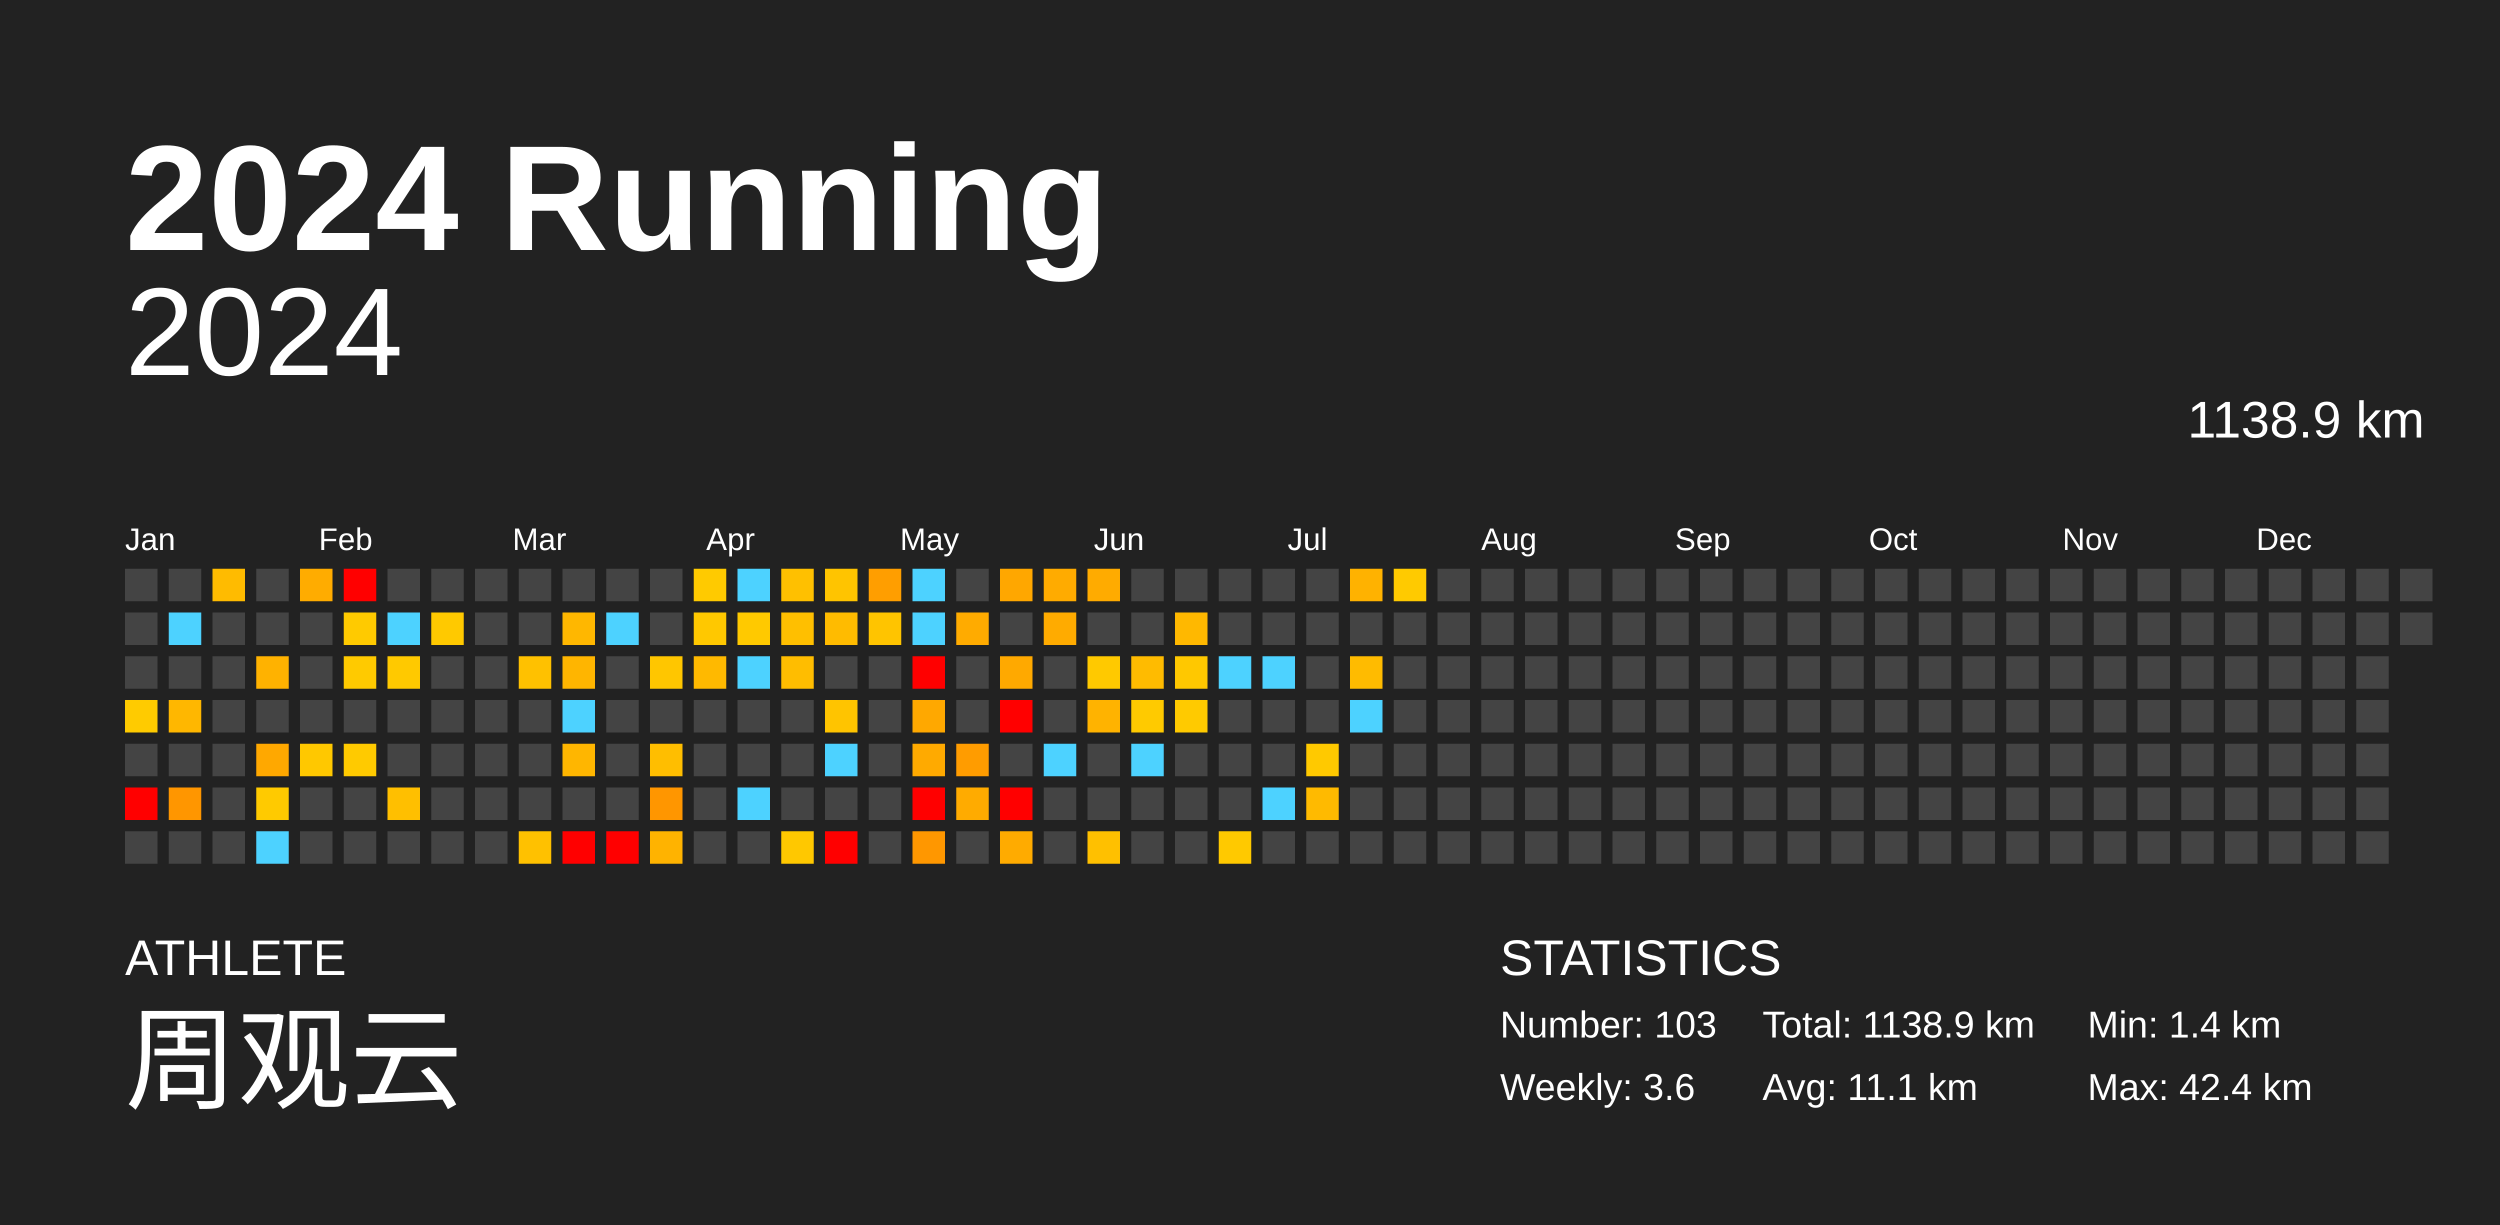
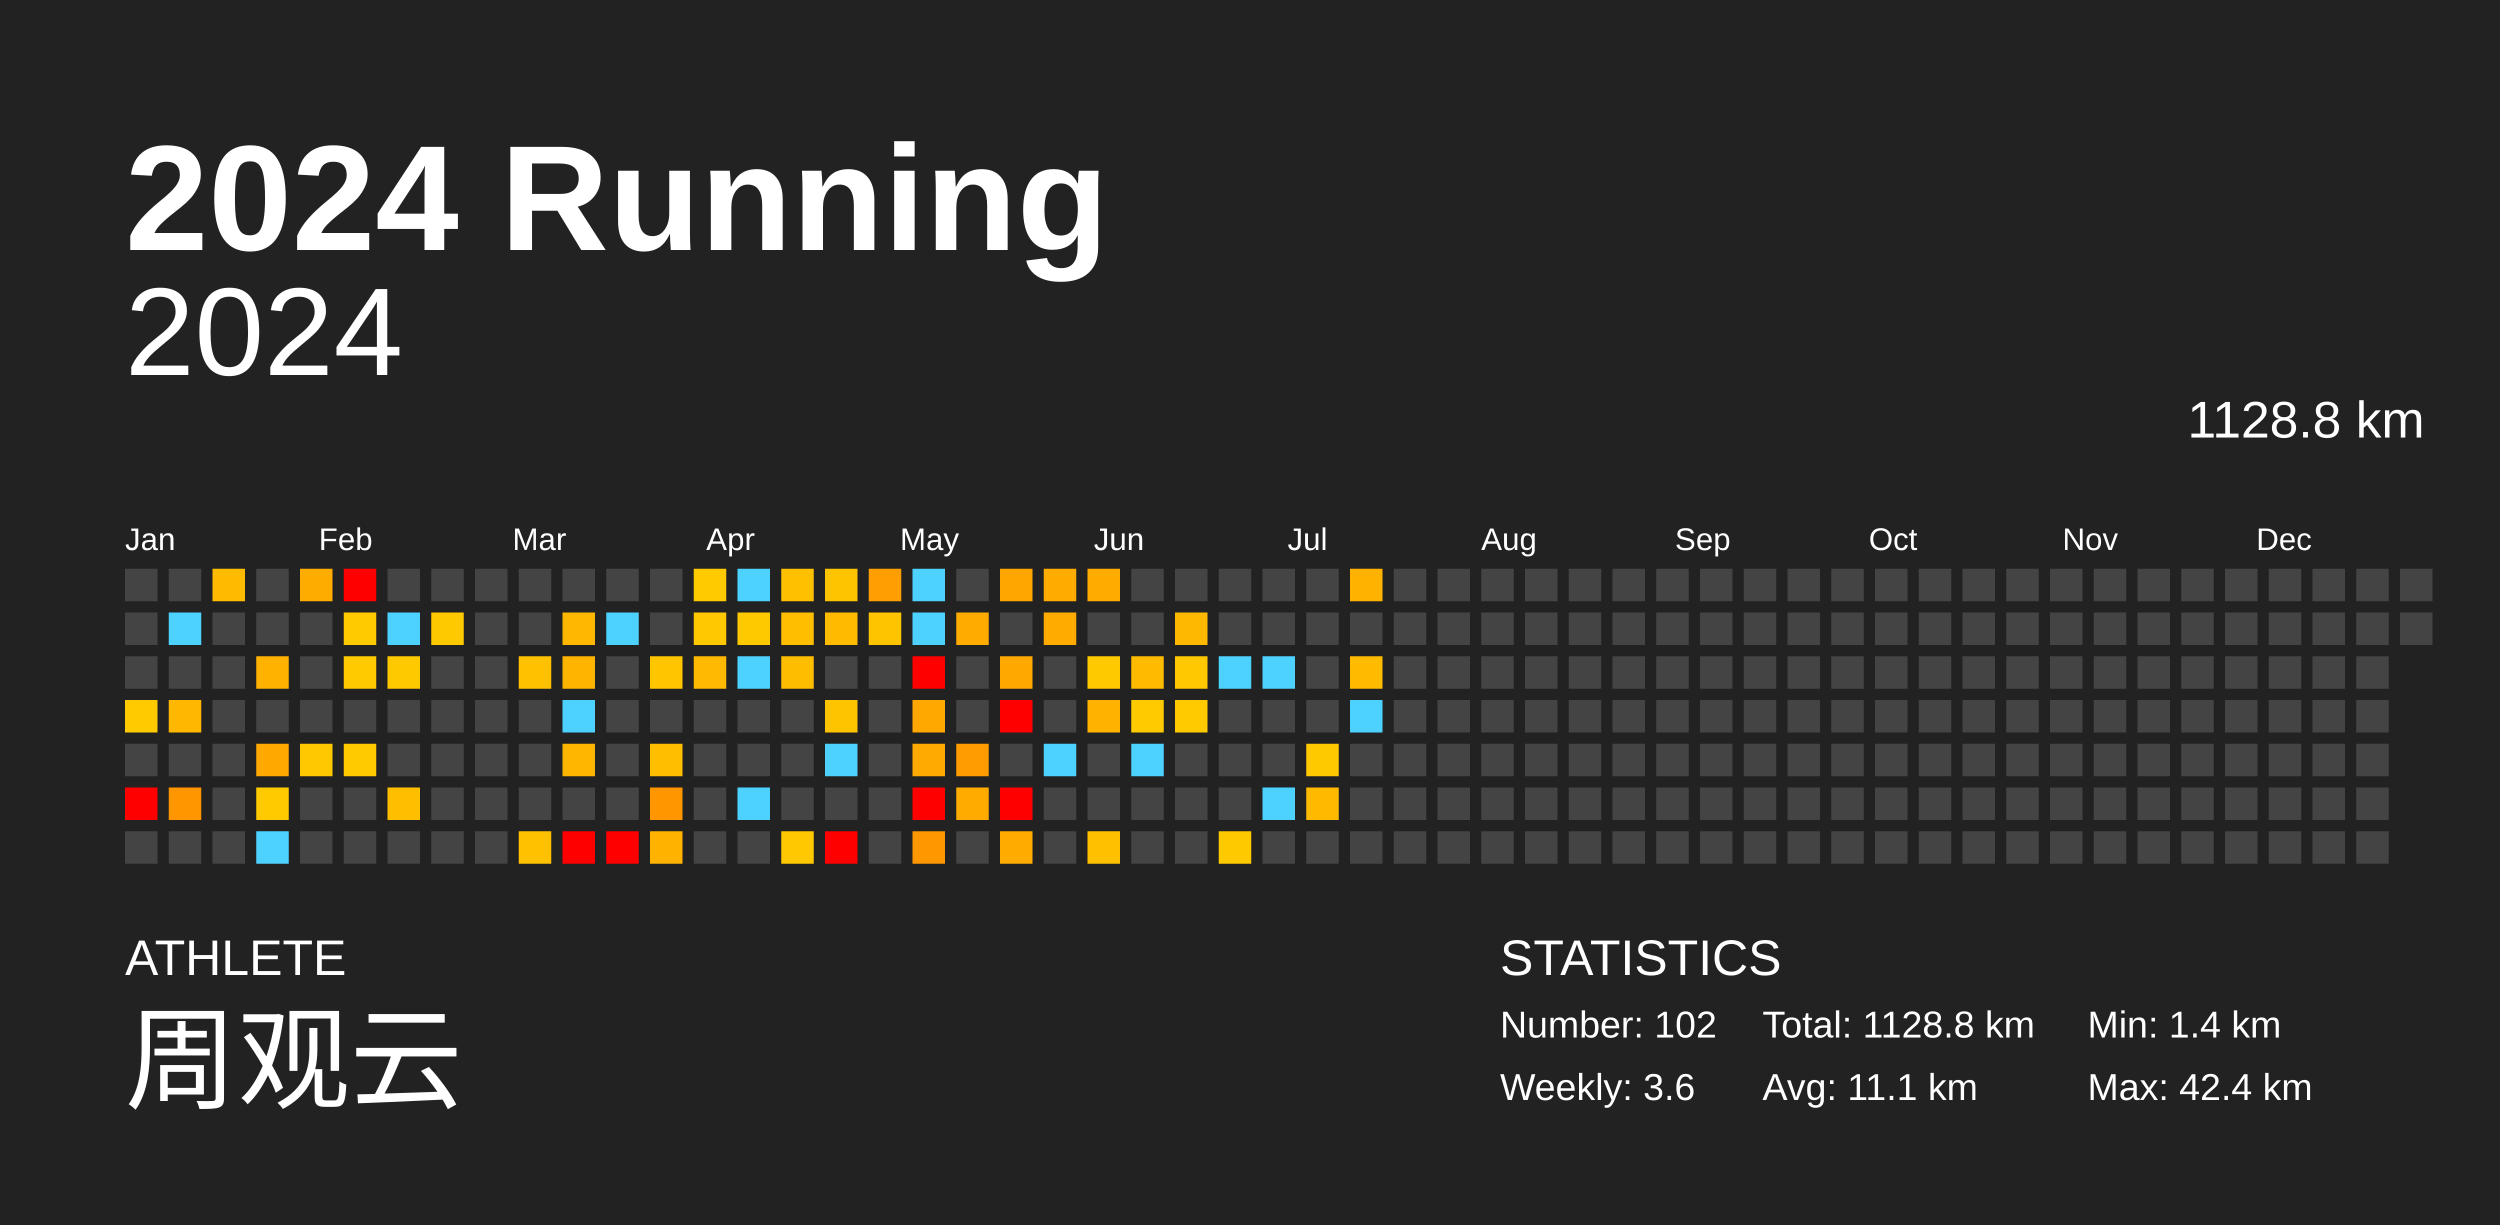
<svg xmlns="http://www.w3.org/2000/svg" baseProfile="full" height="98mm" version="1.1" viewBox="0,0,200,98" width="200mm">
  <defs />
  <rect fill="#222222" height="98" width="200" x="0" y="0" />
  <text fill="#FFFFFF" style="font-size:12px; font-family:Arial; font-weight:bold;" x="10" y="20">2024 Running</text>
  <text fill="#FFFFFF" style="font-size:4px; font-family:Arial" x="10" y="78">ATHLETE</text>
  <text fill="#FFFFFF" style="font-size:9px; font-family:Arial" x="10" y="88">周观云</text>
  <text fill="#FFFFFF" style="font-size:4px; font-family:Arial" x="120" y="78">STATISTICS</text>
-   <text fill="#FFFFFF" style="font-size:3px; font-family:Arial" x="120" y="83">Number: 103</text>
+   <text fill="#FFFFFF" style="font-size:3px; font-family:Arial" x="120" y="83">Number: 102</text>
  <text fill="#FFFFFF" style="font-size:3px; font-family:Arial" x="120" y="88">Weekly: 3.6</text>
-   <text fill="#FFFFFF" style="font-size:3px; font-family:Arial" x="141" y="83">Total: 1138.9 km</text>
+   <text fill="#FFFFFF" style="font-size:3px; font-family:Arial" x="141" y="83">Total: 1128.8 km</text>
  <text fill="#FFFFFF" style="font-size:3px; font-family:Arial" x="141" y="88">Avg: 11.1 km</text>
  <text fill="#FFFFFF" style="font-size:3px; font-family:Arial" x="167" y="83">Min: 1.4 km</text>
  <text fill="#FFFFFF" style="font-size:3px; font-family:Arial" x="167" y="88">Max: 42.4 km</text>
  <text alignment-baseline="hanging" fill="#FFFFFF" style="font-size:10.0px; font-family:Arial;" x="10" y="30">2024</text>
-   <text alignment-baseline="hanging" fill="#FFFFFF" style="font-size:4.125px; font-family:Arial;" x="175" y="35">1138.9 km</text>
+   <text alignment-baseline="hanging" fill="#FFFFFF" style="font-size:4.125px; font-family:Arial;" x="175" y="35">1128.8 km</text>
  <text fill="#FFFFFF" style="font-size:2.5px; font-family:Arial" x="10.0" y="44">Jan</text>
  <text fill="#FFFFFF" style="font-size:2.5px; font-family:Arial" x="25.5" y="44">Feb</text>
  <text fill="#FFFFFF" style="font-size:2.5px; font-family:Arial" x="41.0" y="44">Mar</text>
  <text fill="#FFFFFF" style="font-size:2.5px; font-family:Arial" x="56.5" y="44">Apr</text>
  <text fill="#FFFFFF" style="font-size:2.5px; font-family:Arial" x="72.0" y="44">May</text>
  <text fill="#FFFFFF" style="font-size:2.5px; font-family:Arial" x="87.5" y="44">Jun</text>
  <text fill="#FFFFFF" style="font-size:2.5px; font-family:Arial" x="103.0" y="44">Jul</text>
  <text fill="#FFFFFF" style="font-size:2.5px; font-family:Arial" x="118.5" y="44">Aug</text>
  <text fill="#FFFFFF" style="font-size:2.5px; font-family:Arial" x="134.0" y="44">Sep</text>
  <text fill="#FFFFFF" style="font-size:2.5px; font-family:Arial" x="149.5" y="44">Oct</text>
  <text fill="#FFFFFF" style="font-size:2.5px; font-family:Arial" x="165.0" y="44">Nov</text>
  <text fill="#FFFFFF" style="font-size:2.5px; font-family:Arial" x="180.5" y="44">Dec</text>
  <rect fill="#444444" height="2.6" width="2.6" x="10.0" y="45.5" />
  <rect fill="#444444" height="2.6" width="2.6" x="10.0" y="49.0" />
  <rect fill="#444444" height="2.6" width="2.6" x="10.0" y="52.5" />
  <rect fill="#ffcb00" height="2.6" width="2.6" x="10.0" y="56.0" />
  <rect fill="#444444" height="2.6" width="2.6" x="10.0" y="59.5" />
  <rect fill="red" height="2.6" width="2.6" x="10.0" y="63.0" />
  <rect fill="#444444" height="2.6" width="2.6" x="10.0" y="66.5" />
  <rect fill="#444444" height="2.6" width="2.6" x="13.5" y="45.5" />
  <rect fill="#4dd2ff" height="2.6" width="2.6" x="13.5" y="49.0" />
  <rect fill="#444444" height="2.6" width="2.6" x="13.5" y="52.5" />
  <rect fill="#ffb700" height="2.6" width="2.6" x="13.5" y="56.0" />
  <rect fill="#444444" height="2.6" width="2.6" x="13.5" y="59.5" />
  <rect fill="#ff9600" height="2.6" width="2.6" x="13.5" y="63.0" />
  <rect fill="#444444" height="2.6" width="2.6" x="13.5" y="66.5" />
  <rect fill="#ffbb00" height="2.6" width="2.6" x="17.0" y="45.5" />
  <rect fill="#444444" height="2.6" width="2.6" x="17.0" y="49.0" />
  <rect fill="#444444" height="2.6" width="2.6" x="17.0" y="52.5" />
  <rect fill="#444444" height="2.6" width="2.6" x="17.0" y="56.0" />
  <rect fill="#444444" height="2.6" width="2.6" x="17.0" y="59.5" />
  <rect fill="#444444" height="2.6" width="2.6" x="17.0" y="63.0" />
  <rect fill="#444444" height="2.6" width="2.6" x="17.0" y="66.5" />
  <rect fill="#444444" height="2.6" width="2.6" x="20.5" y="45.5" />
  <rect fill="#444444" height="2.6" width="2.6" x="20.5" y="49.0" />
  <rect fill="#ffb200" height="2.6" width="2.6" x="20.5" y="52.5" />
  <rect fill="#444444" height="2.6" width="2.6" x="20.5" y="56.0" />
  <rect fill="#ffa800" height="2.6" width="2.6" x="20.5" y="59.5" />
  <rect fill="#ffca00" height="2.6" width="2.6" x="20.5" y="63.0" />
  <rect fill="#4dd2ff" height="2.6" width="2.6" x="20.5" y="66.5" />
  <rect fill="#ffac00" height="2.6" width="2.6" x="24.0" y="45.5" />
  <rect fill="#444444" height="2.6" width="2.6" x="24.0" y="49.0" />
  <rect fill="#444444" height="2.6" width="2.6" x="24.0" y="52.5" />
  <rect fill="#444444" height="2.6" width="2.6" x="24.0" y="56.0" />
  <rect fill="#ffc800" height="2.6" width="2.6" x="24.0" y="59.5" />
  <rect fill="#444444" height="2.6" width="2.6" x="24.0" y="63.0" />
  <rect fill="#444444" height="2.6" width="2.6" x="24.0" y="66.5" />
  <rect fill="red" height="2.6" width="2.6" x="27.5" y="45.5" />
  <rect fill="#ffca00" height="2.6" width="2.6" x="27.5" y="49.0" />
  <rect fill="#ffca00" height="2.6" width="2.6" x="27.5" y="52.5" />
  <rect fill="#444444" height="2.6" width="2.6" x="27.5" y="56.0" />
  <rect fill="#ffca00" height="2.6" width="2.6" x="27.5" y="59.5" />
  <rect fill="#444444" height="2.6" width="2.6" x="27.5" y="63.0" />
  <rect fill="#444444" height="2.6" width="2.6" x="27.5" y="66.5" />
  <rect fill="#444444" height="2.6" width="2.6" x="31.0" y="45.5" />
  <rect fill="#4dd2ff" height="2.6" width="2.6" x="31.0" y="49.0" />
  <rect fill="#ffc900" height="2.6" width="2.6" x="31.0" y="52.5" />
  <rect fill="#444444" height="2.6" width="2.6" x="31.0" y="56.0" />
  <rect fill="#444444" height="2.6" width="2.6" x="31.0" y="59.5" />
  <rect fill="#ffbf00" height="2.6" width="2.6" x="31.0" y="63.0" />
  <rect fill="#444444" height="2.6" width="2.6" x="31.0" y="66.5" />
  <rect fill="#444444" height="2.6" width="2.6" x="34.5" y="45.5" />
  <rect fill="#ffc900" height="2.6" width="2.6" x="34.5" y="49.0" />
  <rect fill="#444444" height="2.6" width="2.6" x="34.5" y="52.5" />
  <rect fill="#444444" height="2.6" width="2.6" x="34.5" y="56.0" />
  <rect fill="#444444" height="2.6" width="2.6" x="34.5" y="59.5" />
  <rect fill="#444444" height="2.6" width="2.6" x="34.5" y="63.0" />
  <rect fill="#444444" height="2.6" width="2.6" x="34.5" y="66.5" />
  <rect fill="#444444" height="2.6" width="2.6" x="38.0" y="45.5" />
  <rect fill="#444444" height="2.6" width="2.6" x="38.0" y="49.0" />
  <rect fill="#444444" height="2.6" width="2.6" x="38.0" y="52.5" />
  <rect fill="#444444" height="2.6" width="2.6" x="38.0" y="56.0" />
  <rect fill="#444444" height="2.6" width="2.6" x="38.0" y="59.5" />
  <rect fill="#444444" height="2.6" width="2.6" x="38.0" y="63.0" />
  <rect fill="#444444" height="2.6" width="2.6" x="38.0" y="66.5" />
  <rect fill="#444444" height="2.6" width="2.6" x="41.5" y="45.5" />
  <rect fill="#444444" height="2.6" width="2.6" x="41.5" y="49.0" />
  <rect fill="#ffc100" height="2.6" width="2.6" x="41.5" y="52.5" />
  <rect fill="#444444" height="2.6" width="2.6" x="41.5" y="56.0" />
  <rect fill="#444444" height="2.6" width="2.6" x="41.5" y="59.5" />
  <rect fill="#444444" height="2.6" width="2.6" x="41.5" y="63.0" />
  <rect fill="#ffc100" height="2.6" width="2.6" x="41.5" y="66.5" />
  <rect fill="#444444" height="2.6" width="2.6" x="45.0" y="45.5" />
  <rect fill="#ffb700" height="2.6" width="2.6" x="45.0" y="49.0" />
  <rect fill="#ffb500" height="2.6" width="2.6" x="45.0" y="52.5" />
  <rect fill="#4dd2ff" height="2.6" width="2.6" x="45.0" y="56.0" />
  <rect fill="#ffb600" height="2.6" width="2.6" x="45.0" y="59.5" />
  <rect fill="#444444" height="2.6" width="2.6" x="45.0" y="63.0" />
  <rect fill="red" height="2.6" width="2.6" x="45.0" y="66.5" />
  <rect fill="#444444" height="2.6" width="2.6" x="48.5" y="45.5" />
  <rect fill="#4dd2ff" height="2.6" width="2.6" x="48.5" y="49.0" />
  <rect fill="#444444" height="2.6" width="2.6" x="48.5" y="52.5" />
  <rect fill="#444444" height="2.6" width="2.6" x="48.5" y="56.0" />
  <rect fill="#444444" height="2.6" width="2.6" x="48.5" y="59.5" />
  <rect fill="#444444" height="2.6" width="2.6" x="48.5" y="63.0" />
  <rect fill="red" height="2.6" width="2.6" x="48.5" y="66.5" />
  <rect fill="#444444" height="2.6" width="2.6" x="52.0" y="45.5" />
  <rect fill="#444444" height="2.6" width="2.6" x="52.0" y="49.0" />
  <rect fill="#ffc600" height="2.6" width="2.6" x="52.0" y="52.5" />
  <rect fill="#444444" height="2.6" width="2.6" x="52.0" y="56.0" />
  <rect fill="#ffbe00" height="2.6" width="2.6" x="52.0" y="59.5" />
  <rect fill="#ff9600" height="2.6" width="2.6" x="52.0" y="63.0" />
  <rect fill="#ffb300" height="2.6" width="2.6" x="52.0" y="66.5" />
  <rect fill="#ffca00" height="2.6" width="2.6" x="55.5" y="45.5" />
  <rect fill="#ffc800" height="2.6" width="2.6" x="55.5" y="49.0" />
  <rect fill="#ffb900" height="2.6" width="2.6" x="55.5" y="52.5" />
  <rect fill="#444444" height="2.6" width="2.6" x="55.5" y="56.0" />
  <rect fill="#444444" height="2.6" width="2.6" x="55.5" y="59.5" />
  <rect fill="#444444" height="2.6" width="2.6" x="55.5" y="63.0" />
  <rect fill="#444444" height="2.6" width="2.6" x="55.5" y="66.5" />
  <rect fill="#4dd2ff" height="2.6" width="2.6" x="59.0" y="45.5" />
  <rect fill="#ffc900" height="2.6" width="2.6" x="59.0" y="49.0" />
  <rect fill="#4dd2ff" height="2.6" width="2.6" x="59.0" y="52.5" />
  <rect fill="#444444" height="2.6" width="2.6" x="59.0" y="56.0" />
  <rect fill="#444444" height="2.6" width="2.6" x="59.0" y="59.5" />
  <rect fill="#4dd2ff" height="2.6" width="2.6" x="59.0" y="63.0" />
  <rect fill="#444444" height="2.6" width="2.6" x="59.0" y="66.5" />
  <rect fill="#ffc000" height="2.6" width="2.6" x="62.5" y="45.5" />
  <rect fill="#ffbf00" height="2.6" width="2.6" x="62.5" y="49.0" />
  <rect fill="#ffbd00" height="2.6" width="2.6" x="62.5" y="52.5" />
  <rect fill="#444444" height="2.6" width="2.6" x="62.5" y="56.0" />
  <rect fill="#444444" height="2.6" width="2.6" x="62.5" y="59.5" />
  <rect fill="#444444" height="2.6" width="2.6" x="62.5" y="63.0" />
  <rect fill="#ffc800" height="2.6" width="2.6" x="62.5" y="66.5" />
  <rect fill="#ffc400" height="2.6" width="2.6" x="66.0" y="45.5" />
  <rect fill="#ffbb00" height="2.6" width="2.6" x="66.0" y="49.0" />
  <rect fill="#444444" height="2.6" width="2.6" x="66.0" y="52.5" />
  <rect fill="#ffc400" height="2.6" width="2.6" x="66.0" y="56.0" />
  <rect fill="#4dd2ff" height="2.6" width="2.6" x="66.0" y="59.5" />
  <rect fill="#444444" height="2.6" width="2.6" x="66.0" y="63.0" />
  <rect fill="red" height="2.6" width="2.6" x="66.0" y="66.5" />
  <rect fill="#ff9e00" height="2.6" width="2.6" x="69.5" y="45.5" />
  <rect fill="#ffc400" height="2.6" width="2.6" x="69.5" y="49.0" />
  <rect fill="#444444" height="2.6" width="2.6" x="69.5" y="52.5" />
  <rect fill="#444444" height="2.6" width="2.6" x="69.5" y="56.0" />
  <rect fill="#444444" height="2.6" width="2.6" x="69.5" y="59.5" />
  <rect fill="#444444" height="2.6" width="2.6" x="69.5" y="63.0" />
  <rect fill="#444444" height="2.6" width="2.6" x="69.5" y="66.5" />
  <rect fill="#4dd2ff" height="2.6" width="2.6" x="73.0" y="45.5" />
  <rect fill="#4dd2ff" height="2.6" width="2.6" x="73.0" y="49.0" />
  <rect fill="red" height="2.6" width="2.6" x="73.0" y="52.5" />
  <rect fill="#ffa800" height="2.6" width="2.6" x="73.0" y="56.0" />
  <rect fill="#ffaa00" height="2.6" width="2.6" x="73.0" y="59.5" />
  <rect fill="red" height="2.6" width="2.6" x="73.0" y="63.0" />
  <rect fill="#ff9700" height="2.6" width="2.6" x="73.0" y="66.5" />
  <rect fill="#444444" height="2.6" width="2.6" x="76.5" y="45.5" />
  <rect fill="#ffab00" height="2.6" width="2.6" x="76.5" y="49.0" />
  <rect fill="#444444" height="2.6" width="2.6" x="76.5" y="52.5" />
  <rect fill="#444444" height="2.6" width="2.6" x="76.5" y="56.0" />
  <rect fill="#ff9c00" height="2.6" width="2.6" x="76.5" y="59.5" />
  <rect fill="#ffab00" height="2.6" width="2.6" x="76.5" y="63.0" />
  <rect fill="#444444" height="2.6" width="2.6" x="76.5" y="66.5" />
  <rect fill="#ffa700" height="2.6" width="2.6" x="80.0" y="45.5" />
  <rect fill="#444444" height="2.6" width="2.6" x="80.0" y="49.0" />
  <rect fill="#ffa900" height="2.6" width="2.6" x="80.0" y="52.5" />
  <rect fill="red" height="2.6" width="2.6" x="80.0" y="56.0" />
  <rect fill="#444444" height="2.6" width="2.6" x="80.0" y="59.5" />
  <rect fill="red" height="2.6" width="2.6" x="80.0" y="63.0" />
  <rect fill="#ffab00" height="2.6" width="2.6" x="80.0" y="66.5" />
  <rect fill="#ffab00" height="2.6" width="2.6" x="83.5" y="45.5" />
  <rect fill="#ffab00" height="2.6" width="2.6" x="83.5" y="49.0" />
  <rect fill="#444444" height="2.6" width="2.6" x="83.5" y="52.5" />
  <rect fill="#444444" height="2.6" width="2.6" x="83.5" y="56.0" />
  <rect fill="#4dd2ff" height="2.6" width="2.6" x="83.5" y="59.5" />
  <rect fill="#444444" height="2.6" width="2.6" x="83.5" y="63.0" />
  <rect fill="#444444" height="2.6" width="2.6" x="83.5" y="66.5" />
  <rect fill="#ffab00" height="2.6" width="2.6" x="87.0" y="45.5" />
  <rect fill="#444444" height="2.6" width="2.6" x="87.0" y="49.0" />
  <rect fill="#ffc900" height="2.6" width="2.6" x="87.0" y="52.5" />
  <rect fill="#ffb300" height="2.6" width="2.6" x="87.0" y="56.0" />
  <rect fill="#444444" height="2.6" width="2.6" x="87.0" y="59.5" />
  <rect fill="#444444" height="2.6" width="2.6" x="87.0" y="63.0" />
  <rect fill="#ffc000" height="2.6" width="2.6" x="87.0" y="66.5" />
  <rect fill="#444444" height="2.6" width="2.6" x="90.5" y="45.5" />
  <rect fill="#444444" height="2.6" width="2.6" x="90.5" y="49.0" />
  <rect fill="#ffbb00" height="2.6" width="2.6" x="90.5" y="52.5" />
  <rect fill="#ffca00" height="2.6" width="2.6" x="90.5" y="56.0" />
  <rect fill="#4dd2ff" height="2.6" width="2.6" x="90.5" y="59.5" />
  <rect fill="#444444" height="2.6" width="2.6" x="90.5" y="63.0" />
  <rect fill="#444444" height="2.6" width="2.6" x="90.5" y="66.5" />
  <rect fill="#444444" height="2.6" width="2.6" x="94.0" y="45.5" />
  <rect fill="#ffb800" height="2.6" width="2.6" x="94.0" y="49.0" />
  <rect fill="#ffc800" height="2.6" width="2.6" x="94.0" y="52.5" />
  <rect fill="#ffca00" height="2.6" width="2.6" x="94.0" y="56.0" />
  <rect fill="#444444" height="2.6" width="2.6" x="94.0" y="59.5" />
  <rect fill="#444444" height="2.6" width="2.6" x="94.0" y="63.0" />
  <rect fill="#444444" height="2.6" width="2.6" x="94.0" y="66.5" />
  <rect fill="#444444" height="2.6" width="2.6" x="97.5" y="45.5" />
  <rect fill="#444444" height="2.6" width="2.6" x="97.5" y="49.0" />
  <rect fill="#4dd2ff" height="2.6" width="2.6" x="97.5" y="52.5" />
  <rect fill="#444444" height="2.6" width="2.6" x="97.5" y="56.0" />
  <rect fill="#444444" height="2.6" width="2.6" x="97.5" y="59.5" />
  <rect fill="#444444" height="2.6" width="2.6" x="97.5" y="63.0" />
  <rect fill="#ffc900" height="2.6" width="2.6" x="97.5" y="66.5" />
  <rect fill="#444444" height="2.6" width="2.6" x="101.0" y="45.5" />
  <rect fill="#444444" height="2.6" width="2.6" x="101.0" y="49.0" />
  <rect fill="#4dd2ff" height="2.6" width="2.6" x="101.0" y="52.5" />
  <rect fill="#444444" height="2.6" width="2.6" x="101.0" y="56.0" />
  <rect fill="#444444" height="2.6" width="2.6" x="101.0" y="59.5" />
  <rect fill="#4dd2ff" height="2.6" width="2.6" x="101.0" y="63.0" />
  <rect fill="#444444" height="2.6" width="2.6" x="101.0" y="66.5" />
  <rect fill="#444444" height="2.6" width="2.6" x="104.5" y="45.5" />
  <rect fill="#444444" height="2.6" width="2.6" x="104.5" y="49.0" />
  <rect fill="#444444" height="2.6" width="2.6" x="104.5" y="52.5" />
  <rect fill="#444444" height="2.6" width="2.6" x="104.5" y="56.0" />
  <rect fill="#ffc900" height="2.6" width="2.6" x="104.5" y="59.5" />
  <rect fill="#ffba00" height="2.6" width="2.6" x="104.5" y="63.0" />
  <rect fill="#444444" height="2.6" width="2.6" x="104.5" y="66.5" />
  <rect fill="#ffb200" height="2.6" width="2.6" x="108.0" y="45.5" />
  <rect fill="#444444" height="2.6" width="2.6" x="108.0" y="49.0" />
  <rect fill="#ffbb00" height="2.6" width="2.6" x="108.0" y="52.5" />
  <rect fill="#4dd2ff" height="2.6" width="2.6" x="108.0" y="56.0" />
  <rect fill="#444444" height="2.6" width="2.6" x="108.0" y="59.5" />
  <rect fill="#444444" height="2.6" width="2.6" x="108.0" y="63.0" />
  <rect fill="#444444" height="2.6" width="2.6" x="108.0" y="66.5" />
-   <rect fill="#ffca00" height="2.6" width="2.6" x="111.5" y="45.5" />
+   <rect fill="#444444" height="2.6" width="2.6" x="111.5" y="45.5" />
  <rect fill="#444444" height="2.6" width="2.6" x="111.5" y="49.0" />
  <rect fill="#444444" height="2.6" width="2.6" x="111.5" y="52.5" />
  <rect fill="#444444" height="2.6" width="2.6" x="111.5" y="56.0" />
  <rect fill="#444444" height="2.6" width="2.6" x="111.5" y="59.5" />
  <rect fill="#444444" height="2.6" width="2.6" x="111.5" y="63.0" />
  <rect fill="#444444" height="2.6" width="2.6" x="111.5" y="66.5" />
  <rect fill="#444444" height="2.6" width="2.6" x="115.0" y="45.5" />
  <rect fill="#444444" height="2.6" width="2.6" x="115.0" y="49.0" />
  <rect fill="#444444" height="2.6" width="2.6" x="115.0" y="52.5" />
  <rect fill="#444444" height="2.6" width="2.6" x="115.0" y="56.0" />
  <rect fill="#444444" height="2.6" width="2.6" x="115.0" y="59.5" />
  <rect fill="#444444" height="2.6" width="2.6" x="115.0" y="63.0" />
  <rect fill="#444444" height="2.6" width="2.6" x="115.0" y="66.5" />
  <rect fill="#444444" height="2.6" width="2.6" x="118.5" y="45.5" />
  <rect fill="#444444" height="2.6" width="2.6" x="118.5" y="49.0" />
  <rect fill="#444444" height="2.6" width="2.6" x="118.5" y="52.5" />
  <rect fill="#444444" height="2.6" width="2.6" x="118.5" y="56.0" />
  <rect fill="#444444" height="2.6" width="2.6" x="118.5" y="59.5" />
  <rect fill="#444444" height="2.6" width="2.6" x="118.5" y="63.0" />
  <rect fill="#444444" height="2.6" width="2.6" x="118.5" y="66.5" />
  <rect fill="#444444" height="2.6" width="2.6" x="122.0" y="45.5" />
  <rect fill="#444444" height="2.6" width="2.6" x="122.0" y="49.0" />
  <rect fill="#444444" height="2.6" width="2.6" x="122.0" y="52.5" />
  <rect fill="#444444" height="2.6" width="2.6" x="122.0" y="56.0" />
  <rect fill="#444444" height="2.6" width="2.6" x="122.0" y="59.5" />
  <rect fill="#444444" height="2.6" width="2.6" x="122.0" y="63.0" />
  <rect fill="#444444" height="2.6" width="2.6" x="122.0" y="66.5" />
  <rect fill="#444444" height="2.6" width="2.6" x="125.5" y="45.5" />
  <rect fill="#444444" height="2.6" width="2.6" x="125.5" y="49.0" />
  <rect fill="#444444" height="2.6" width="2.6" x="125.5" y="52.5" />
  <rect fill="#444444" height="2.6" width="2.6" x="125.5" y="56.0" />
  <rect fill="#444444" height="2.6" width="2.6" x="125.5" y="59.5" />
  <rect fill="#444444" height="2.6" width="2.6" x="125.5" y="63.0" />
  <rect fill="#444444" height="2.6" width="2.6" x="125.5" y="66.5" />
  <rect fill="#444444" height="2.6" width="2.6" x="129.0" y="45.5" />
  <rect fill="#444444" height="2.6" width="2.6" x="129.0" y="49.0" />
  <rect fill="#444444" height="2.6" width="2.6" x="129.0" y="52.5" />
  <rect fill="#444444" height="2.6" width="2.6" x="129.0" y="56.0" />
  <rect fill="#444444" height="2.6" width="2.6" x="129.0" y="59.5" />
  <rect fill="#444444" height="2.6" width="2.6" x="129.0" y="63.0" />
  <rect fill="#444444" height="2.6" width="2.6" x="129.0" y="66.5" />
  <rect fill="#444444" height="2.6" width="2.6" x="132.5" y="45.5" />
  <rect fill="#444444" height="2.6" width="2.6" x="132.5" y="49.0" />
  <rect fill="#444444" height="2.6" width="2.6" x="132.5" y="52.5" />
  <rect fill="#444444" height="2.6" width="2.6" x="132.5" y="56.0" />
  <rect fill="#444444" height="2.6" width="2.6" x="132.5" y="59.5" />
  <rect fill="#444444" height="2.6" width="2.6" x="132.5" y="63.0" />
  <rect fill="#444444" height="2.6" width="2.6" x="132.5" y="66.5" />
  <rect fill="#444444" height="2.6" width="2.6" x="136.0" y="45.5" />
  <rect fill="#444444" height="2.6" width="2.6" x="136.0" y="49.0" />
  <rect fill="#444444" height="2.6" width="2.6" x="136.0" y="52.5" />
  <rect fill="#444444" height="2.6" width="2.6" x="136.0" y="56.0" />
  <rect fill="#444444" height="2.6" width="2.6" x="136.0" y="59.5" />
  <rect fill="#444444" height="2.6" width="2.6" x="136.0" y="63.0" />
  <rect fill="#444444" height="2.6" width="2.6" x="136.0" y="66.5" />
  <rect fill="#444444" height="2.6" width="2.6" x="139.5" y="45.5" />
  <rect fill="#444444" height="2.6" width="2.6" x="139.5" y="49.0" />
  <rect fill="#444444" height="2.6" width="2.6" x="139.5" y="52.5" />
  <rect fill="#444444" height="2.6" width="2.6" x="139.5" y="56.0" />
  <rect fill="#444444" height="2.6" width="2.6" x="139.5" y="59.5" />
  <rect fill="#444444" height="2.6" width="2.6" x="139.5" y="63.0" />
  <rect fill="#444444" height="2.6" width="2.6" x="139.5" y="66.5" />
  <rect fill="#444444" height="2.6" width="2.6" x="143.0" y="45.5" />
  <rect fill="#444444" height="2.6" width="2.6" x="143.0" y="49.0" />
  <rect fill="#444444" height="2.6" width="2.6" x="143.0" y="52.5" />
  <rect fill="#444444" height="2.6" width="2.6" x="143.0" y="56.0" />
  <rect fill="#444444" height="2.6" width="2.6" x="143.0" y="59.5" />
  <rect fill="#444444" height="2.6" width="2.6" x="143.0" y="63.0" />
  <rect fill="#444444" height="2.6" width="2.6" x="143.0" y="66.5" />
  <rect fill="#444444" height="2.6" width="2.6" x="146.5" y="45.5" />
  <rect fill="#444444" height="2.6" width="2.6" x="146.5" y="49.0" />
  <rect fill="#444444" height="2.6" width="2.6" x="146.5" y="52.5" />
  <rect fill="#444444" height="2.6" width="2.6" x="146.5" y="56.0" />
  <rect fill="#444444" height="2.6" width="2.6" x="146.5" y="59.5" />
  <rect fill="#444444" height="2.6" width="2.6" x="146.5" y="63.0" />
  <rect fill="#444444" height="2.6" width="2.6" x="146.5" y="66.5" />
  <rect fill="#444444" height="2.6" width="2.6" x="150.0" y="45.5" />
  <rect fill="#444444" height="2.6" width="2.6" x="150.0" y="49.0" />
  <rect fill="#444444" height="2.6" width="2.6" x="150.0" y="52.5" />
  <rect fill="#444444" height="2.6" width="2.6" x="150.0" y="56.0" />
  <rect fill="#444444" height="2.6" width="2.6" x="150.0" y="59.5" />
  <rect fill="#444444" height="2.6" width="2.6" x="150.0" y="63.0" />
  <rect fill="#444444" height="2.6" width="2.6" x="150.0" y="66.5" />
  <rect fill="#444444" height="2.6" width="2.6" x="153.5" y="45.5" />
  <rect fill="#444444" height="2.6" width="2.6" x="153.5" y="49.0" />
  <rect fill="#444444" height="2.6" width="2.6" x="153.5" y="52.5" />
  <rect fill="#444444" height="2.6" width="2.6" x="153.5" y="56.0" />
  <rect fill="#444444" height="2.6" width="2.6" x="153.5" y="59.5" />
  <rect fill="#444444" height="2.6" width="2.6" x="153.5" y="63.0" />
  <rect fill="#444444" height="2.6" width="2.6" x="153.5" y="66.5" />
  <rect fill="#444444" height="2.6" width="2.6" x="157.0" y="45.5" />
  <rect fill="#444444" height="2.6" width="2.6" x="157.0" y="49.0" />
  <rect fill="#444444" height="2.6" width="2.6" x="157.0" y="52.5" />
  <rect fill="#444444" height="2.6" width="2.6" x="157.0" y="56.0" />
  <rect fill="#444444" height="2.6" width="2.6" x="157.0" y="59.5" />
  <rect fill="#444444" height="2.6" width="2.6" x="157.0" y="63.0" />
  <rect fill="#444444" height="2.6" width="2.6" x="157.0" y="66.5" />
  <rect fill="#444444" height="2.6" width="2.6" x="160.5" y="45.5" />
  <rect fill="#444444" height="2.6" width="2.6" x="160.5" y="49.0" />
  <rect fill="#444444" height="2.6" width="2.6" x="160.5" y="52.5" />
  <rect fill="#444444" height="2.6" width="2.6" x="160.5" y="56.0" />
  <rect fill="#444444" height="2.6" width="2.6" x="160.5" y="59.5" />
  <rect fill="#444444" height="2.6" width="2.6" x="160.5" y="63.0" />
  <rect fill="#444444" height="2.6" width="2.6" x="160.5" y="66.5" />
  <rect fill="#444444" height="2.6" width="2.6" x="164.0" y="45.5" />
  <rect fill="#444444" height="2.6" width="2.6" x="164.0" y="49.0" />
  <rect fill="#444444" height="2.6" width="2.6" x="164.0" y="52.5" />
  <rect fill="#444444" height="2.6" width="2.6" x="164.0" y="56.0" />
  <rect fill="#444444" height="2.6" width="2.6" x="164.0" y="59.5" />
  <rect fill="#444444" height="2.6" width="2.6" x="164.0" y="63.0" />
  <rect fill="#444444" height="2.6" width="2.6" x="164.0" y="66.5" />
  <rect fill="#444444" height="2.6" width="2.6" x="167.5" y="45.5" />
  <rect fill="#444444" height="2.6" width="2.6" x="167.5" y="49.0" />
  <rect fill="#444444" height="2.6" width="2.6" x="167.5" y="52.5" />
  <rect fill="#444444" height="2.6" width="2.6" x="167.5" y="56.0" />
  <rect fill="#444444" height="2.6" width="2.6" x="167.5" y="59.5" />
  <rect fill="#444444" height="2.6" width="2.6" x="167.5" y="63.0" />
  <rect fill="#444444" height="2.6" width="2.6" x="167.5" y="66.5" />
  <rect fill="#444444" height="2.6" width="2.6" x="171.0" y="45.5" />
  <rect fill="#444444" height="2.6" width="2.6" x="171.0" y="49.0" />
  <rect fill="#444444" height="2.6" width="2.6" x="171.0" y="52.5" />
  <rect fill="#444444" height="2.6" width="2.6" x="171.0" y="56.0" />
  <rect fill="#444444" height="2.6" width="2.6" x="171.0" y="59.5" />
  <rect fill="#444444" height="2.6" width="2.6" x="171.0" y="63.0" />
  <rect fill="#444444" height="2.6" width="2.6" x="171.0" y="66.5" />
  <rect fill="#444444" height="2.6" width="2.6" x="174.5" y="45.5" />
  <rect fill="#444444" height="2.6" width="2.6" x="174.5" y="49.0" />
  <rect fill="#444444" height="2.6" width="2.6" x="174.5" y="52.5" />
  <rect fill="#444444" height="2.6" width="2.6" x="174.5" y="56.0" />
  <rect fill="#444444" height="2.6" width="2.6" x="174.5" y="59.5" />
  <rect fill="#444444" height="2.6" width="2.6" x="174.5" y="63.0" />
  <rect fill="#444444" height="2.6" width="2.6" x="174.5" y="66.5" />
  <rect fill="#444444" height="2.6" width="2.6" x="178.0" y="45.5" />
  <rect fill="#444444" height="2.6" width="2.6" x="178.0" y="49.0" />
  <rect fill="#444444" height="2.6" width="2.6" x="178.0" y="52.5" />
  <rect fill="#444444" height="2.6" width="2.6" x="178.0" y="56.0" />
  <rect fill="#444444" height="2.6" width="2.6" x="178.0" y="59.5" />
  <rect fill="#444444" height="2.6" width="2.6" x="178.0" y="63.0" />
  <rect fill="#444444" height="2.6" width="2.6" x="178.0" y="66.5" />
  <rect fill="#444444" height="2.6" width="2.6" x="181.5" y="45.5" />
  <rect fill="#444444" height="2.6" width="2.6" x="181.5" y="49.0" />
  <rect fill="#444444" height="2.6" width="2.6" x="181.5" y="52.5" />
  <rect fill="#444444" height="2.6" width="2.6" x="181.5" y="56.0" />
  <rect fill="#444444" height="2.6" width="2.6" x="181.5" y="59.5" />
  <rect fill="#444444" height="2.6" width="2.6" x="181.5" y="63.0" />
  <rect fill="#444444" height="2.6" width="2.6" x="181.5" y="66.5" />
  <rect fill="#444444" height="2.6" width="2.6" x="185.0" y="45.5" />
  <rect fill="#444444" height="2.6" width="2.6" x="185.0" y="49.0" />
  <rect fill="#444444" height="2.6" width="2.6" x="185.0" y="52.5" />
  <rect fill="#444444" height="2.6" width="2.6" x="185.0" y="56.0" />
  <rect fill="#444444" height="2.6" width="2.6" x="185.0" y="59.5" />
  <rect fill="#444444" height="2.6" width="2.6" x="185.0" y="63.0" />
  <rect fill="#444444" height="2.6" width="2.6" x="185.0" y="66.5" />
  <rect fill="#444444" height="2.6" width="2.6" x="188.5" y="45.5" />
  <rect fill="#444444" height="2.6" width="2.6" x="188.5" y="49.0" />
  <rect fill="#444444" height="2.6" width="2.6" x="188.5" y="52.5" />
  <rect fill="#444444" height="2.6" width="2.6" x="188.5" y="56.0" />
  <rect fill="#444444" height="2.6" width="2.6" x="188.5" y="59.5" />
  <rect fill="#444444" height="2.6" width="2.6" x="188.5" y="63.0" />
  <rect fill="#444444" height="2.6" width="2.6" x="188.5" y="66.5" />
  <rect fill="#444444" height="2.6" width="2.6" x="192.0" y="45.5" />
  <rect fill="#444444" height="2.6" width="2.6" x="192.0" y="49.0" />
</svg>
